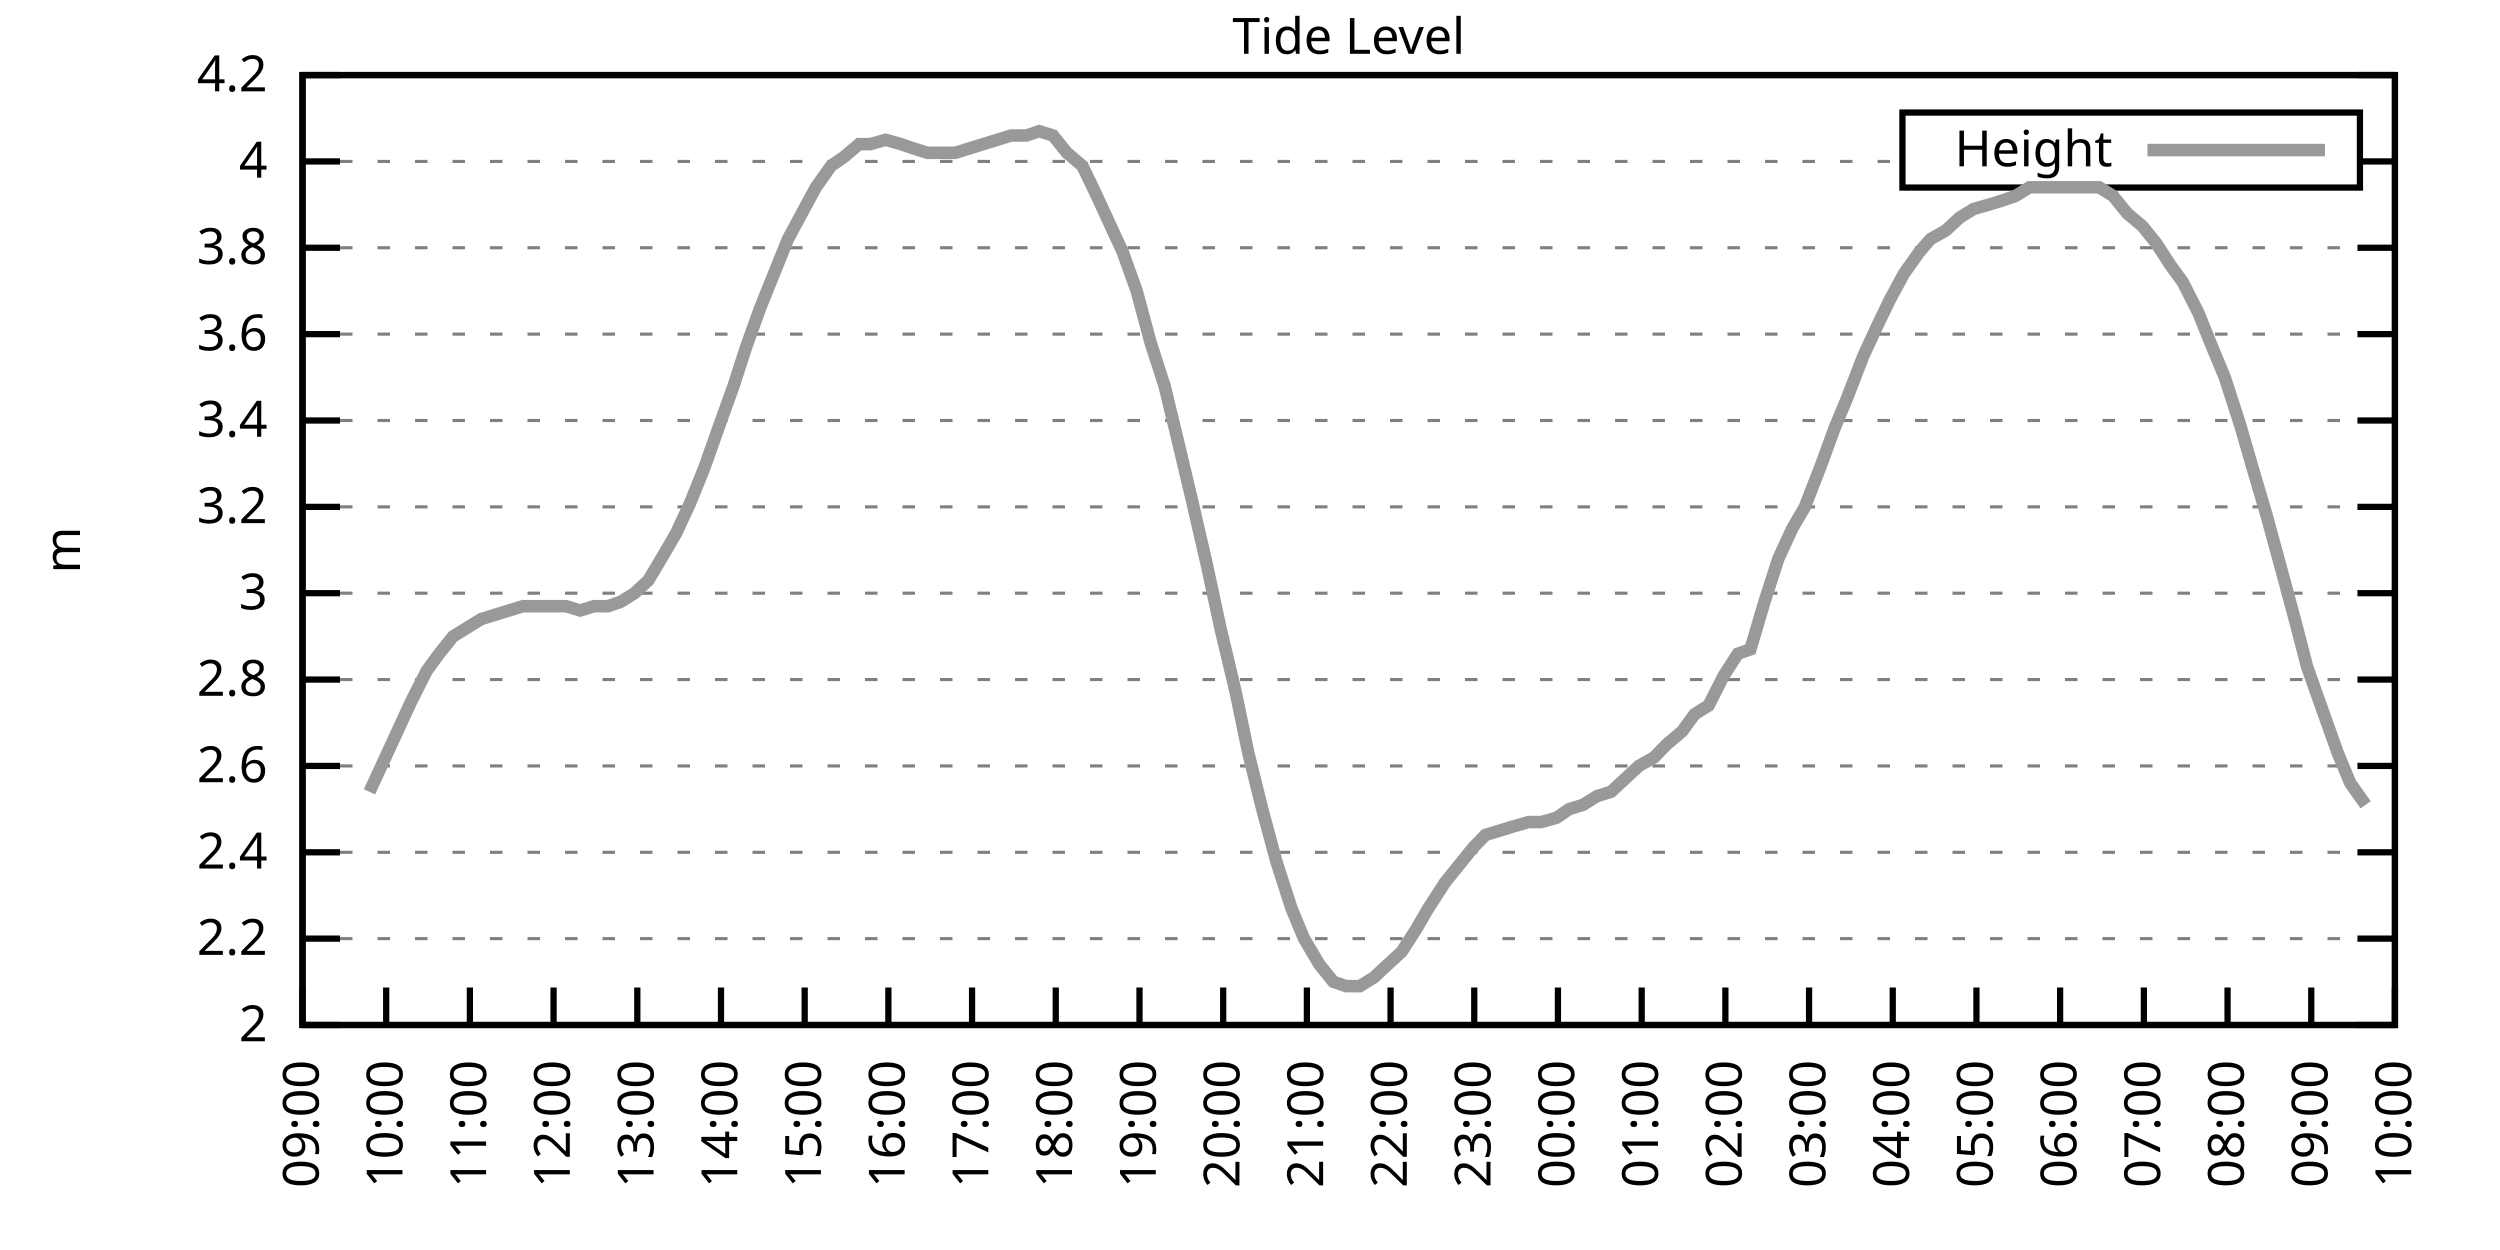
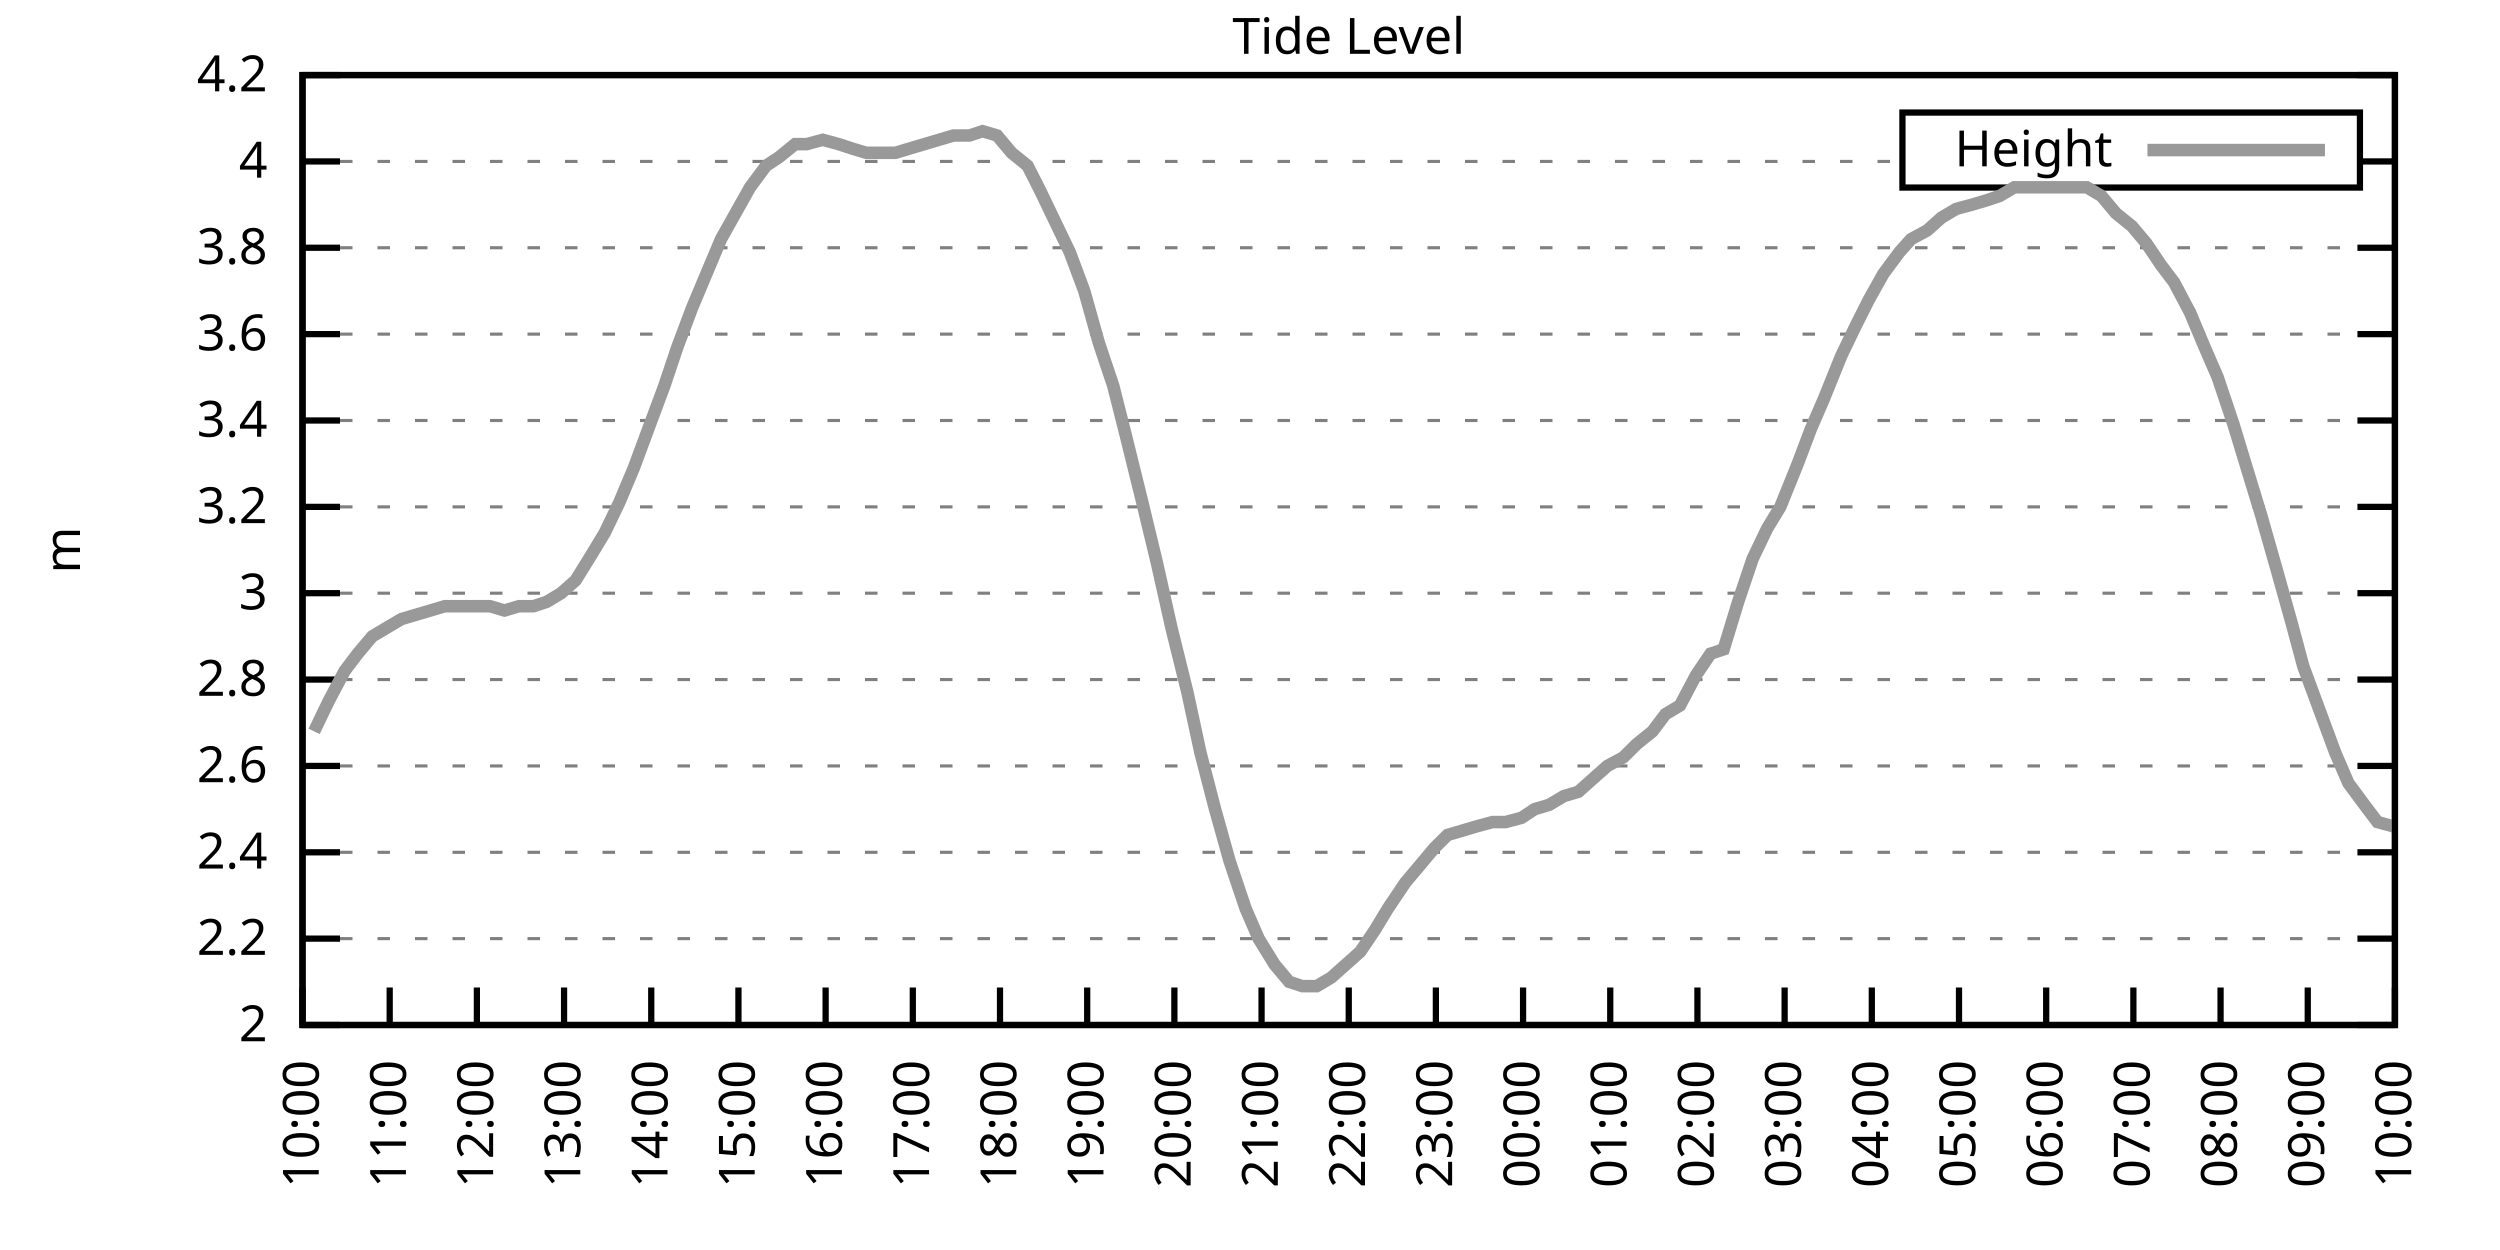
<svg xmlns="http://www.w3.org/2000/svg" xmlns:xlink="http://www.w3.org/1999/xlink" width="400" height="200" viewBox="0 0 400 200">
  <g id="gnuplot_canvas">
    <rect x="0" y="0" width="400" height="200" fill="none" />
    <defs>
      <circle id="gpDot" r="0.5" stroke-width="0.5" stroke="currentColor" />
      <path id="gpPt0" stroke-width="0.333" stroke="currentColor" d="M-1,0 h2 M0,-1 v2" />
      <path id="gpPt1" stroke-width="0.333" stroke="currentColor" d="M-1,-1 L1,1 M1,-1 L-1,1" />
      <path id="gpPt2" stroke-width="0.333" stroke="currentColor" d="M-1,0 L1,0 M0,-1 L0,1 M-1,-1 L1,1 M-1,1 L1,-1" />
      <rect id="gpPt3" stroke-width="0.333" stroke="currentColor" x="-1" y="-1" width="2" height="2" />
      <rect id="gpPt4" stroke-width="0.333" stroke="currentColor" fill="currentColor" x="-1" y="-1" width="2" height="2" />
      <circle id="gpPt5" stroke-width="0.333" stroke="currentColor" cx="0" cy="0" r="1" />
      <use xlink:href="#gpPt5" id="gpPt6" fill="currentColor" stroke="none" />
      <path id="gpPt7" stroke-width="0.333" stroke="currentColor" d="M0,-1.33 L-1.33,0.67 L1.33,0.67 z" />
      <use xlink:href="#gpPt7" id="gpPt8" fill="currentColor" stroke="none" />
      <use xlink:href="#gpPt7" id="gpPt9" stroke="currentColor" transform="rotate(180)" />
      <use xlink:href="#gpPt9" id="gpPt10" fill="currentColor" stroke="none" />
      <use xlink:href="#gpPt3" id="gpPt11" stroke="currentColor" transform="rotate(45)" />
      <use xlink:href="#gpPt11" id="gpPt12" fill="currentColor" stroke="none" />
      <path id="gpPt13" stroke-width="0.333" stroke="currentColor" d="M0,1.330 L1.265,0.411 L0.782,-1.067 L-0.782,-1.076 L-1.265,0.411 z" />
      <use xlink:href="#gpPt13" id="gpPt14" fill="currentColor" stroke="none" />
      <filter id="textbox" filterUnits="objectBoundingBox" x="0" y="0" height="1" width="1">
        <feFlood flood-color="white" flood-opacity="1" result="bgnd" />
        <feComposite in="SourceGraphic" in2="bgnd" operator="atop" />
      </filter>
      <filter id="greybox" filterUnits="objectBoundingBox" x="0" y="0" height="1" width="1">
        <feFlood flood-color="lightgrey" flood-opacity="1" result="grey" />
        <feComposite in="SourceGraphic" in2="grey" operator="atop" />
      </filter>
    </defs>
    <g fill="none" color="white" stroke="currentColor" stroke-width="1.00" stroke-linecap="butt" stroke-linejoin="miter">
</g>
    <g fill="none" color="black" stroke="currentColor" stroke-width="1.00" stroke-linecap="butt" stroke-linejoin="miter">
      <g stroke="none" shape-rendering="crispEdges">
        <polygon fill="rgb(255, 255, 255)" points="48.40,164.00 383.18,164.00 383.18,12.02 48.40,12.02 " />
      </g>
    </g>
    <g fill="none" color="black" stroke="currentColor" stroke-width="1.00" stroke-linecap="butt" stroke-linejoin="miter">
</g>
    <g fill="none" color="black" stroke="black" stroke-width="0.50" stroke-linecap="butt" stroke-linejoin="miter">
</g>
    <g fill="none" color="gray" stroke="currentColor" stroke-width="0.50" stroke-linecap="butt" stroke-linejoin="miter">
      <path stroke="gray" stroke-dasharray="2,4" class="gridline" d="M48.40,164.00 L383.19,164.00  " />
    </g>
    <g fill="none" color="gray" stroke="gray" stroke-width="1.00" stroke-linecap="butt" stroke-linejoin="miter">
</g>
    <g fill="none" color="black" stroke="currentColor" stroke-width="1.00" stroke-linecap="butt" stroke-linejoin="miter">
      <path stroke="black" d="M48.40,164.00 L54.40,164.00 M383.19,164.00 L377.19,164.00  " />
      <g transform="translate(42.80,166.60)" stroke="none" fill="black" font-family="Sans" font-size="8.00" text-anchor="end">
        <text>
          <tspan font-family="Sans"> 2</tspan>
        </text>
      </g>
    </g>
    <g fill="none" color="black" stroke="currentColor" stroke-width="1.00" stroke-linecap="butt" stroke-linejoin="miter">
</g>
    <g fill="none" color="black" stroke="black" stroke-width="0.50" stroke-linecap="butt" stroke-linejoin="miter">
</g>
    <g fill="none" color="gray" stroke="currentColor" stroke-width="0.50" stroke-linecap="butt" stroke-linejoin="miter">
      <path stroke="gray" stroke-dasharray="2,4" class="gridline" d="M48.40,150.18 L383.19,150.18  " />
    </g>
    <g fill="none" color="gray" stroke="gray" stroke-width="1.00" stroke-linecap="butt" stroke-linejoin="miter">
</g>
    <g fill="none" color="black" stroke="currentColor" stroke-width="1.00" stroke-linecap="butt" stroke-linejoin="miter">
      <path stroke="black" d="M48.40,150.18 L54.40,150.18 M383.19,150.18 L377.19,150.18  " />
      <g transform="translate(42.80,152.78)" stroke="none" fill="black" font-family="Sans" font-size="8.00" text-anchor="end">
        <text>
          <tspan font-family="Sans"> 2.2</tspan>
        </text>
      </g>
    </g>
    <g fill="none" color="black" stroke="currentColor" stroke-width="1.00" stroke-linecap="butt" stroke-linejoin="miter">
</g>
    <g fill="none" color="black" stroke="black" stroke-width="0.50" stroke-linecap="butt" stroke-linejoin="miter">
</g>
    <g fill="none" color="gray" stroke="currentColor" stroke-width="0.50" stroke-linecap="butt" stroke-linejoin="miter">
      <path stroke="gray" stroke-dasharray="2,4" class="gridline" d="M48.40,136.37 L383.19,136.37  " />
    </g>
    <g fill="none" color="gray" stroke="gray" stroke-width="1.00" stroke-linecap="butt" stroke-linejoin="miter">
</g>
    <g fill="none" color="black" stroke="currentColor" stroke-width="1.00" stroke-linecap="butt" stroke-linejoin="miter">
      <path stroke="black" d="M48.40,136.37 L54.40,136.37 M383.19,136.37 L377.19,136.37  " />
      <g transform="translate(42.80,138.97)" stroke="none" fill="black" font-family="Sans" font-size="8.00" text-anchor="end">
        <text>
          <tspan font-family="Sans"> 2.4</tspan>
        </text>
      </g>
    </g>
    <g fill="none" color="black" stroke="currentColor" stroke-width="1.00" stroke-linecap="butt" stroke-linejoin="miter">
</g>
    <g fill="none" color="black" stroke="black" stroke-width="0.50" stroke-linecap="butt" stroke-linejoin="miter">
</g>
    <g fill="none" color="gray" stroke="currentColor" stroke-width="0.50" stroke-linecap="butt" stroke-linejoin="miter">
      <path stroke="gray" stroke-dasharray="2,4" class="gridline" d="M48.40,122.55 L383.19,122.55  " />
    </g>
    <g fill="none" color="gray" stroke="gray" stroke-width="1.00" stroke-linecap="butt" stroke-linejoin="miter">
</g>
    <g fill="none" color="black" stroke="currentColor" stroke-width="1.00" stroke-linecap="butt" stroke-linejoin="miter">
      <path stroke="black" d="M48.40,122.55 L54.40,122.55 M383.19,122.55 L377.19,122.55  " />
      <g transform="translate(42.80,125.15)" stroke="none" fill="black" font-family="Sans" font-size="8.00" text-anchor="end">
        <text>
          <tspan font-family="Sans"> 2.6</tspan>
        </text>
      </g>
    </g>
    <g fill="none" color="black" stroke="currentColor" stroke-width="1.00" stroke-linecap="butt" stroke-linejoin="miter">
</g>
    <g fill="none" color="black" stroke="black" stroke-width="0.50" stroke-linecap="butt" stroke-linejoin="miter">
</g>
    <g fill="none" color="gray" stroke="currentColor" stroke-width="0.50" stroke-linecap="butt" stroke-linejoin="miter">
      <path stroke="gray" stroke-dasharray="2,4" class="gridline" d="M48.40,108.73 L383.19,108.73  " />
    </g>
    <g fill="none" color="gray" stroke="gray" stroke-width="1.00" stroke-linecap="butt" stroke-linejoin="miter">
</g>
    <g fill="none" color="black" stroke="currentColor" stroke-width="1.00" stroke-linecap="butt" stroke-linejoin="miter">
      <path stroke="black" d="M48.40,108.73 L54.40,108.73 M383.19,108.73 L377.19,108.73  " />
      <g transform="translate(42.80,111.33)" stroke="none" fill="black" font-family="Sans" font-size="8.00" text-anchor="end">
        <text>
          <tspan font-family="Sans"> 2.8</tspan>
        </text>
      </g>
    </g>
    <g fill="none" color="black" stroke="currentColor" stroke-width="1.00" stroke-linecap="butt" stroke-linejoin="miter">
</g>
    <g fill="none" color="black" stroke="black" stroke-width="0.50" stroke-linecap="butt" stroke-linejoin="miter">
</g>
    <g fill="none" color="gray" stroke="currentColor" stroke-width="0.50" stroke-linecap="butt" stroke-linejoin="miter">
      <path stroke="gray" stroke-dasharray="2,4" class="gridline" d="M48.40,94.91 L383.19,94.91  " />
    </g>
    <g fill="none" color="gray" stroke="gray" stroke-width="1.00" stroke-linecap="butt" stroke-linejoin="miter">
</g>
    <g fill="none" color="black" stroke="currentColor" stroke-width="1.00" stroke-linecap="butt" stroke-linejoin="miter">
      <path stroke="black" d="M48.40,94.91 L54.40,94.91 M383.19,94.91 L377.19,94.91  " />
      <g transform="translate(42.80,97.51)" stroke="none" fill="black" font-family="Sans" font-size="8.00" text-anchor="end">
        <text>
          <tspan font-family="Sans"> 3</tspan>
        </text>
      </g>
    </g>
    <g fill="none" color="black" stroke="currentColor" stroke-width="1.00" stroke-linecap="butt" stroke-linejoin="miter">
</g>
    <g fill="none" color="black" stroke="black" stroke-width="0.50" stroke-linecap="butt" stroke-linejoin="miter">
</g>
    <g fill="none" color="gray" stroke="currentColor" stroke-width="0.50" stroke-linecap="butt" stroke-linejoin="miter">
      <path stroke="gray" stroke-dasharray="2,4" class="gridline" d="M48.40,81.10 L383.19,81.10  " />
    </g>
    <g fill="none" color="gray" stroke="gray" stroke-width="1.00" stroke-linecap="butt" stroke-linejoin="miter">
</g>
    <g fill="none" color="black" stroke="currentColor" stroke-width="1.00" stroke-linecap="butt" stroke-linejoin="miter">
      <path stroke="black" d="M48.40,81.10 L54.40,81.10 M383.19,81.10 L377.19,81.10  " />
      <g transform="translate(42.80,83.70)" stroke="none" fill="black" font-family="Sans" font-size="8.00" text-anchor="end">
        <text>
          <tspan font-family="Sans"> 3.2</tspan>
        </text>
      </g>
    </g>
    <g fill="none" color="black" stroke="currentColor" stroke-width="1.00" stroke-linecap="butt" stroke-linejoin="miter">
</g>
    <g fill="none" color="black" stroke="black" stroke-width="0.50" stroke-linecap="butt" stroke-linejoin="miter">
</g>
    <g fill="none" color="gray" stroke="currentColor" stroke-width="0.50" stroke-linecap="butt" stroke-linejoin="miter">
      <path stroke="gray" stroke-dasharray="2,4" class="gridline" d="M48.40,67.28 L383.19,67.28  " />
    </g>
    <g fill="none" color="gray" stroke="gray" stroke-width="1.00" stroke-linecap="butt" stroke-linejoin="miter">
</g>
    <g fill="none" color="black" stroke="currentColor" stroke-width="1.00" stroke-linecap="butt" stroke-linejoin="miter">
      <path stroke="black" d="M48.40,67.28 L54.40,67.28 M383.19,67.28 L377.19,67.28  " />
      <g transform="translate(42.80,69.88)" stroke="none" fill="black" font-family="Sans" font-size="8.00" text-anchor="end">
        <text>
          <tspan font-family="Sans"> 3.4</tspan>
        </text>
      </g>
    </g>
    <g fill="none" color="black" stroke="currentColor" stroke-width="1.00" stroke-linecap="butt" stroke-linejoin="miter">
</g>
    <g fill="none" color="black" stroke="black" stroke-width="0.50" stroke-linecap="butt" stroke-linejoin="miter">
</g>
    <g fill="none" color="gray" stroke="currentColor" stroke-width="0.50" stroke-linecap="butt" stroke-linejoin="miter">
      <path stroke="gray" stroke-dasharray="2,4" class="gridline" d="M48.40,53.46 L383.19,53.46  " />
    </g>
    <g fill="none" color="gray" stroke="gray" stroke-width="1.00" stroke-linecap="butt" stroke-linejoin="miter">
</g>
    <g fill="none" color="black" stroke="currentColor" stroke-width="1.00" stroke-linecap="butt" stroke-linejoin="miter">
      <path stroke="black" d="M48.40,53.46 L54.40,53.46 M383.19,53.46 L377.19,53.46  " />
      <g transform="translate(42.80,56.06)" stroke="none" fill="black" font-family="Sans" font-size="8.00" text-anchor="end">
        <text>
          <tspan font-family="Sans"> 3.6</tspan>
        </text>
      </g>
    </g>
    <g fill="none" color="black" stroke="currentColor" stroke-width="1.00" stroke-linecap="butt" stroke-linejoin="miter">
</g>
    <g fill="none" color="black" stroke="black" stroke-width="0.50" stroke-linecap="butt" stroke-linejoin="miter">
</g>
    <g fill="none" color="gray" stroke="currentColor" stroke-width="0.50" stroke-linecap="butt" stroke-linejoin="miter">
      <path stroke="gray" stroke-dasharray="2,4" class="gridline" d="M48.40,39.64 L383.19,39.64  " />
    </g>
    <g fill="none" color="gray" stroke="gray" stroke-width="1.00" stroke-linecap="butt" stroke-linejoin="miter">
</g>
    <g fill="none" color="black" stroke="currentColor" stroke-width="1.00" stroke-linecap="butt" stroke-linejoin="miter">
      <path stroke="black" d="M48.40,39.64 L54.40,39.64 M383.19,39.64 L377.19,39.64  " />
      <g transform="translate(42.80,42.24)" stroke="none" fill="black" font-family="Sans" font-size="8.00" text-anchor="end">
        <text>
          <tspan font-family="Sans"> 3.8</tspan>
        </text>
      </g>
    </g>
    <g fill="none" color="black" stroke="currentColor" stroke-width="1.00" stroke-linecap="butt" stroke-linejoin="miter">
</g>
    <g fill="none" color="black" stroke="black" stroke-width="0.50" stroke-linecap="butt" stroke-linejoin="miter">
</g>
    <g fill="none" color="gray" stroke="currentColor" stroke-width="0.50" stroke-linecap="butt" stroke-linejoin="miter">
      <path stroke="gray" stroke-dasharray="2,4" class="gridline" d="M48.40,25.83 L304.39,25.83 M377.59,25.83 L383.19,25.83  " />
    </g>
    <g fill="none" color="gray" stroke="gray" stroke-width="1.00" stroke-linecap="butt" stroke-linejoin="miter">
</g>
    <g fill="none" color="black" stroke="currentColor" stroke-width="1.00" stroke-linecap="butt" stroke-linejoin="miter">
      <path stroke="black" d="M48.40,25.83 L54.40,25.83 M383.19,25.83 L377.19,25.83  " />
      <g transform="translate(42.80,28.43)" stroke="none" fill="black" font-family="Sans" font-size="8.00" text-anchor="end">
        <text>
          <tspan font-family="Sans"> 4</tspan>
        </text>
      </g>
    </g>
    <g fill="none" color="black" stroke="currentColor" stroke-width="1.00" stroke-linecap="butt" stroke-linejoin="miter">
</g>
    <g fill="none" color="black" stroke="black" stroke-width="0.50" stroke-linecap="butt" stroke-linejoin="miter">
</g>
    <g fill="none" color="gray" stroke="currentColor" stroke-width="0.50" stroke-linecap="butt" stroke-linejoin="miter">
      <path stroke="gray" stroke-dasharray="2,4" class="gridline" d="M48.40,12.01 L383.19,12.01  " />
    </g>
    <g fill="none" color="gray" stroke="gray" stroke-width="1.00" stroke-linecap="butt" stroke-linejoin="miter">
</g>
    <g fill="none" color="black" stroke="currentColor" stroke-width="1.00" stroke-linecap="butt" stroke-linejoin="miter">
      <path stroke="black" d="M48.40,12.01 L54.40,12.01 M383.19,12.01 L377.19,12.01  " />
      <g transform="translate(42.80,14.61)" stroke="none" fill="black" font-family="Sans" font-size="8.00" text-anchor="end">
        <text>
          <tspan font-family="Sans"> 4.2</tspan>
        </text>
      </g>
    </g>
    <g fill="none" color="black" stroke="currentColor" stroke-width="1.00" stroke-linecap="butt" stroke-linejoin="miter">
      <path stroke="black" d="M48.40,164.00 L48.40,158.00  " />
      <g transform="translate(51.00,169.60) rotate(270.00)" stroke="none" fill="black" font-family="Sans" font-size="8.00" text-anchor="end">
        <text>
-           <tspan font-family="Sans">09:00</tspan>
-         </text>
-       </g>
-     </g>
-     <g fill="none" color="black" stroke="currentColor" stroke-width="1.00" stroke-linecap="butt" stroke-linejoin="miter">
-       <path stroke="black" d="M61.79,164.00 L61.79,158.00  " />
-       <g transform="translate(64.39,169.60) rotate(270.00)" stroke="none" fill="black" font-family="Sans" font-size="8.00" text-anchor="end">
-         <text>
          <tspan font-family="Sans">10:00</tspan>
        </text>
      </g>
    </g>
    <g fill="none" color="black" stroke="currentColor" stroke-width="1.00" stroke-linecap="butt" stroke-linejoin="miter">
-       <path stroke="black" d="M75.18,164.00 L75.18,158.00  " />
-       <g transform="translate(77.78,169.60) rotate(270.00)" stroke="none" fill="black" font-family="Sans" font-size="8.00" text-anchor="end">
+       <path stroke="black" d="M62.35,164.00 L62.35,158.00  " />
+       <g transform="translate(64.95,169.60) rotate(270.00)" stroke="none" fill="black" font-family="Sans" font-size="8.00" text-anchor="end">
        <text>
          <tspan font-family="Sans">11:00</tspan>
        </text>
      </g>
    </g>
    <g fill="none" color="black" stroke="currentColor" stroke-width="1.00" stroke-linecap="butt" stroke-linejoin="miter">
-       <path stroke="black" d="M88.57,164.00 L88.57,158.00  " />
-       <g transform="translate(91.17,169.60) rotate(270.00)" stroke="none" fill="black" font-family="Sans" font-size="8.00" text-anchor="end">
+       <path stroke="black" d="M76.30,164.00 L76.30,158.00  " />
+       <g transform="translate(78.90,169.60) rotate(270.00)" stroke="none" fill="black" font-family="Sans" font-size="8.00" text-anchor="end">
        <text>
          <tspan font-family="Sans">12:00</tspan>
        </text>
      </g>
    </g>
    <g fill="none" color="black" stroke="currentColor" stroke-width="1.00" stroke-linecap="butt" stroke-linejoin="miter">
-       <path stroke="black" d="M101.97,164.00 L101.97,158.00  " />
-       <g transform="translate(104.57,169.60) rotate(270.00)" stroke="none" fill="black" font-family="Sans" font-size="8.00" text-anchor="end">
+       <path stroke="black" d="M90.25,164.00 L90.25,158.00  " />
+       <g transform="translate(92.85,169.60) rotate(270.00)" stroke="none" fill="black" font-family="Sans" font-size="8.00" text-anchor="end">
        <text>
          <tspan font-family="Sans">13:00</tspan>
        </text>
      </g>
    </g>
    <g fill="none" color="black" stroke="currentColor" stroke-width="1.00" stroke-linecap="butt" stroke-linejoin="miter">
-       <path stroke="black" d="M115.36,164.00 L115.36,158.00  " />
-       <g transform="translate(117.96,169.60) rotate(270.00)" stroke="none" fill="black" font-family="Sans" font-size="8.00" text-anchor="end">
+       <path stroke="black" d="M104.20,164.00 L104.20,158.00  " />
+       <g transform="translate(106.80,169.60) rotate(270.00)" stroke="none" fill="black" font-family="Sans" font-size="8.00" text-anchor="end">
        <text>
          <tspan font-family="Sans">14:00</tspan>
        </text>
      </g>
    </g>
    <g fill="none" color="black" stroke="currentColor" stroke-width="1.00" stroke-linecap="butt" stroke-linejoin="miter">
-       <path stroke="black" d="M128.75,164.00 L128.75,158.00  " />
-       <g transform="translate(131.35,169.60) rotate(270.00)" stroke="none" fill="black" font-family="Sans" font-size="8.00" text-anchor="end">
+       <path stroke="black" d="M118.15,164.00 L118.15,158.00  " />
+       <g transform="translate(120.75,169.60) rotate(270.00)" stroke="none" fill="black" font-family="Sans" font-size="8.00" text-anchor="end">
        <text>
          <tspan font-family="Sans">15:00</tspan>
        </text>
      </g>
    </g>
    <g fill="none" color="black" stroke="currentColor" stroke-width="1.00" stroke-linecap="butt" stroke-linejoin="miter">
-       <path stroke="black" d="M142.14,164.00 L142.14,158.00  " />
-       <g transform="translate(144.74,169.60) rotate(270.00)" stroke="none" fill="black" font-family="Sans" font-size="8.00" text-anchor="end">
+       <path stroke="black" d="M132.10,164.00 L132.10,158.00  " />
+       <g transform="translate(134.70,169.60) rotate(270.00)" stroke="none" fill="black" font-family="Sans" font-size="8.00" text-anchor="end">
        <text>
          <tspan font-family="Sans">16:00</tspan>
        </text>
      </g>
    </g>
    <g fill="none" color="black" stroke="currentColor" stroke-width="1.00" stroke-linecap="butt" stroke-linejoin="miter">
-       <path stroke="black" d="M155.53,164.00 L155.53,158.00  " />
-       <g transform="translate(158.13,169.60) rotate(270.00)" stroke="none" fill="black" font-family="Sans" font-size="8.00" text-anchor="end">
+       <path stroke="black" d="M146.05,164.00 L146.05,158.00  " />
+       <g transform="translate(148.65,169.60) rotate(270.00)" stroke="none" fill="black" font-family="Sans" font-size="8.00" text-anchor="end">
        <text>
          <tspan font-family="Sans">17:00</tspan>
        </text>
      </g>
    </g>
    <g fill="none" color="black" stroke="currentColor" stroke-width="1.00" stroke-linecap="butt" stroke-linejoin="miter">
-       <path stroke="black" d="M168.92,164.00 L168.92,158.00  " />
-       <g transform="translate(171.52,169.60) rotate(270.00)" stroke="none" fill="black" font-family="Sans" font-size="8.00" text-anchor="end">
+       <path stroke="black" d="M160.00,164.00 L160.00,158.00  " />
+       <g transform="translate(162.60,169.60) rotate(270.00)" stroke="none" fill="black" font-family="Sans" font-size="8.00" text-anchor="end">
        <text>
          <tspan font-family="Sans">18:00</tspan>
        </text>
      </g>
    </g>
    <g fill="none" color="black" stroke="currentColor" stroke-width="1.00" stroke-linecap="butt" stroke-linejoin="miter">
-       <path stroke="black" d="M182.32,164.00 L182.32,158.00  " />
-       <g transform="translate(184.92,169.60) rotate(270.00)" stroke="none" fill="black" font-family="Sans" font-size="8.00" text-anchor="end">
+       <path stroke="black" d="M173.95,164.00 L173.95,158.00  " />
+       <g transform="translate(176.55,169.60) rotate(270.00)" stroke="none" fill="black" font-family="Sans" font-size="8.00" text-anchor="end">
        <text>
          <tspan font-family="Sans">19:00</tspan>
        </text>
      </g>
    </g>
    <g fill="none" color="black" stroke="currentColor" stroke-width="1.00" stroke-linecap="butt" stroke-linejoin="miter">
-       <path stroke="black" d="M195.71,164.00 L195.71,158.00  " />
-       <g transform="translate(198.31,169.60) rotate(270.00)" stroke="none" fill="black" font-family="Sans" font-size="8.00" text-anchor="end">
+       <path stroke="black" d="M187.90,164.00 L187.90,158.00  " />
+       <g transform="translate(190.50,169.60) rotate(270.00)" stroke="none" fill="black" font-family="Sans" font-size="8.00" text-anchor="end">
        <text>
          <tspan font-family="Sans">20:00</tspan>
        </text>
      </g>
    </g>
    <g fill="none" color="black" stroke="currentColor" stroke-width="1.00" stroke-linecap="butt" stroke-linejoin="miter">
-       <path stroke="black" d="M209.10,164.00 L209.10,158.00  " />
-       <g transform="translate(211.70,169.60) rotate(270.00)" stroke="none" fill="black" font-family="Sans" font-size="8.00" text-anchor="end">
+       <path stroke="black" d="M201.85,164.00 L201.85,158.00  " />
+       <g transform="translate(204.45,169.60) rotate(270.00)" stroke="none" fill="black" font-family="Sans" font-size="8.00" text-anchor="end">
        <text>
          <tspan font-family="Sans">21:00</tspan>
        </text>
      </g>
    </g>
    <g fill="none" color="black" stroke="currentColor" stroke-width="1.00" stroke-linecap="butt" stroke-linejoin="miter">
-       <path stroke="black" d="M222.49,164.00 L222.49,158.00  " />
-       <g transform="translate(225.09,169.60) rotate(270.00)" stroke="none" fill="black" font-family="Sans" font-size="8.00" text-anchor="end">
+       <path stroke="black" d="M215.80,164.00 L215.80,158.00  " />
+       <g transform="translate(218.40,169.60) rotate(270.00)" stroke="none" fill="black" font-family="Sans" font-size="8.00" text-anchor="end">
        <text>
          <tspan font-family="Sans">22:00</tspan>
        </text>
      </g>
    </g>
    <g fill="none" color="black" stroke="currentColor" stroke-width="1.00" stroke-linecap="butt" stroke-linejoin="miter">
-       <path stroke="black" d="M235.88,164.00 L235.88,158.00  " />
-       <g transform="translate(238.48,169.60) rotate(270.00)" stroke="none" fill="black" font-family="Sans" font-size="8.00" text-anchor="end">
+       <path stroke="black" d="M229.74,164.00 L229.74,158.00  " />
+       <g transform="translate(232.34,169.60) rotate(270.00)" stroke="none" fill="black" font-family="Sans" font-size="8.00" text-anchor="end">
        <text>
          <tspan font-family="Sans">23:00</tspan>
        </text>
      </g>
    </g>
    <g fill="none" color="black" stroke="currentColor" stroke-width="1.00" stroke-linecap="butt" stroke-linejoin="miter">
-       <path stroke="black" d="M249.27,164.00 L249.27,158.00  " />
-       <g transform="translate(251.87,169.60) rotate(270.00)" stroke="none" fill="black" font-family="Sans" font-size="8.00" text-anchor="end">
+       <path stroke="black" d="M243.69,164.00 L243.69,158.00  " />
+       <g transform="translate(246.29,169.60) rotate(270.00)" stroke="none" fill="black" font-family="Sans" font-size="8.00" text-anchor="end">
        <text>
          <tspan font-family="Sans">00:00</tspan>
        </text>
      </g>
    </g>
    <g fill="none" color="black" stroke="currentColor" stroke-width="1.00" stroke-linecap="butt" stroke-linejoin="miter">
-       <path stroke="black" d="M262.67,164.00 L262.67,158.00  " />
-       <g transform="translate(265.27,169.60) rotate(270.00)" stroke="none" fill="black" font-family="Sans" font-size="8.00" text-anchor="end">
+       <path stroke="black" d="M257.64,164.00 L257.64,158.00  " />
+       <g transform="translate(260.24,169.60) rotate(270.00)" stroke="none" fill="black" font-family="Sans" font-size="8.00" text-anchor="end">
        <text>
          <tspan font-family="Sans">01:00</tspan>
        </text>
      </g>
    </g>
    <g fill="none" color="black" stroke="currentColor" stroke-width="1.00" stroke-linecap="butt" stroke-linejoin="miter">
-       <path stroke="black" d="M276.06,164.00 L276.06,158.00  " />
-       <g transform="translate(278.66,169.60) rotate(270.00)" stroke="none" fill="black" font-family="Sans" font-size="8.00" text-anchor="end">
+       <path stroke="black" d="M271.59,164.00 L271.59,158.00  " />
+       <g transform="translate(274.19,169.60) rotate(270.00)" stroke="none" fill="black" font-family="Sans" font-size="8.00" text-anchor="end">
        <text>
          <tspan font-family="Sans">02:00</tspan>
        </text>
      </g>
    </g>
    <g fill="none" color="black" stroke="currentColor" stroke-width="1.00" stroke-linecap="butt" stroke-linejoin="miter">
-       <path stroke="black" d="M289.45,164.00 L289.45,158.00  " />
-       <g transform="translate(292.05,169.60) rotate(270.00)" stroke="none" fill="black" font-family="Sans" font-size="8.00" text-anchor="end">
+       <path stroke="black" d="M285.54,164.00 L285.54,158.00  " />
+       <g transform="translate(288.14,169.60) rotate(270.00)" stroke="none" fill="black" font-family="Sans" font-size="8.00" text-anchor="end">
        <text>
          <tspan font-family="Sans">03:00</tspan>
        </text>
      </g>
    </g>
    <g fill="none" color="black" stroke="currentColor" stroke-width="1.00" stroke-linecap="butt" stroke-linejoin="miter">
-       <path stroke="black" d="M302.84,164.00 L302.84,158.00  " />
-       <g transform="translate(305.44,169.60) rotate(270.00)" stroke="none" fill="black" font-family="Sans" font-size="8.00" text-anchor="end">
+       <path stroke="black" d="M299.49,164.00 L299.49,158.00  " />
+       <g transform="translate(302.09,169.60) rotate(270.00)" stroke="none" fill="black" font-family="Sans" font-size="8.00" text-anchor="end">
        <text>
          <tspan font-family="Sans">04:00</tspan>
        </text>
      </g>
    </g>
    <g fill="none" color="black" stroke="currentColor" stroke-width="1.00" stroke-linecap="butt" stroke-linejoin="miter">
-       <path stroke="black" d="M316.23,164.00 L316.23,158.00  " />
-       <g transform="translate(318.83,169.60) rotate(270.00)" stroke="none" fill="black" font-family="Sans" font-size="8.00" text-anchor="end">
+       <path stroke="black" d="M313.44,164.00 L313.44,158.00  " />
+       <g transform="translate(316.04,169.60) rotate(270.00)" stroke="none" fill="black" font-family="Sans" font-size="8.00" text-anchor="end">
        <text>
          <tspan font-family="Sans">05:00</tspan>
        </text>
      </g>
    </g>
    <g fill="none" color="black" stroke="currentColor" stroke-width="1.00" stroke-linecap="butt" stroke-linejoin="miter">
-       <path stroke="black" d="M329.62,164.00 L329.62,158.00  " />
-       <g transform="translate(332.22,169.60) rotate(270.00)" stroke="none" fill="black" font-family="Sans" font-size="8.00" text-anchor="end">
+       <path stroke="black" d="M327.39,164.00 L327.39,158.00  " />
+       <g transform="translate(329.99,169.60) rotate(270.00)" stroke="none" fill="black" font-family="Sans" font-size="8.00" text-anchor="end">
        <text>
          <tspan font-family="Sans">06:00</tspan>
        </text>
      </g>
    </g>
    <g fill="none" color="black" stroke="currentColor" stroke-width="1.00" stroke-linecap="butt" stroke-linejoin="miter">
-       <path stroke="black" d="M343.02,164.00 L343.02,158.00  " />
-       <g transform="translate(345.62,169.60) rotate(270.00)" stroke="none" fill="black" font-family="Sans" font-size="8.00" text-anchor="end">
+       <path stroke="black" d="M341.34,164.00 L341.34,158.00  " />
+       <g transform="translate(343.94,169.60) rotate(270.00)" stroke="none" fill="black" font-family="Sans" font-size="8.00" text-anchor="end">
        <text>
          <tspan font-family="Sans">07:00</tspan>
        </text>
      </g>
    </g>
    <g fill="none" color="black" stroke="currentColor" stroke-width="1.00" stroke-linecap="butt" stroke-linejoin="miter">
-       <path stroke="black" d="M356.41,164.00 L356.41,158.00  " />
-       <g transform="translate(359.01,169.60) rotate(270.00)" stroke="none" fill="black" font-family="Sans" font-size="8.00" text-anchor="end">
+       <path stroke="black" d="M355.29,164.00 L355.29,158.00  " />
+       <g transform="translate(357.89,169.60) rotate(270.00)" stroke="none" fill="black" font-family="Sans" font-size="8.00" text-anchor="end">
        <text>
          <tspan font-family="Sans">08:00</tspan>
        </text>
      </g>
    </g>
    <g fill="none" color="black" stroke="currentColor" stroke-width="1.00" stroke-linecap="butt" stroke-linejoin="miter">
-       <path stroke="black" d="M369.80,164.00 L369.80,158.00  " />
-       <g transform="translate(372.40,169.60) rotate(270.00)" stroke="none" fill="black" font-family="Sans" font-size="8.00" text-anchor="end">
+       <path stroke="black" d="M369.24,164.00 L369.24,158.00  " />
+       <g transform="translate(371.84,169.60) rotate(270.00)" stroke="none" fill="black" font-family="Sans" font-size="8.00" text-anchor="end">
        <text>
          <tspan font-family="Sans">09:00</tspan>
        </text>
      </g>
    </g>
    <g fill="none" color="black" stroke="currentColor" stroke-width="1.00" stroke-linecap="butt" stroke-linejoin="miter">
      <path stroke="black" d="M383.19,164.00 L383.19,158.00  " />
      <g transform="translate(385.79,169.60) rotate(270.00)" stroke="none" fill="black" font-family="Sans" font-size="8.00" text-anchor="end">
        <text>
          <tspan font-family="Sans">10:00</tspan>
        </text>
      </g>
    </g>
    <g fill="none" color="black" stroke="currentColor" stroke-width="1.00" stroke-linecap="butt" stroke-linejoin="miter">
</g>
    <g fill="none" color="black" stroke="currentColor" stroke-width="1.00" stroke-linecap="butt" stroke-linejoin="miter">
      <path stroke="black" d="M48.40,12.01 L48.40,164.00 L383.19,164.00 L383.19,12.01 L48.40,12.01 Z  " />
    </g>
    <g fill="none" color="black" stroke="currentColor" stroke-width="1.00" stroke-linecap="butt" stroke-linejoin="miter">
</g>
    <g fill="none" color="black" stroke="currentColor" stroke-width="1.00" stroke-linecap="butt" stroke-linejoin="miter">
      <path stroke="black" d="M304.39,30.01 L304.39,18.01 L377.59,18.01 L377.59,30.01 L304.39,30.01 Z  " />
    </g>
    <g id="Tide_level_plot_1">
      <g fill="none" color="white" stroke="black" stroke-width="2.00" stroke-linecap="butt" stroke-linejoin="miter">
</g>
      <g fill="none" color="black" stroke="currentColor" stroke-width="2.00" stroke-linecap="butt" stroke-linejoin="miter">
        <g transform="translate(337.99,26.61)" stroke="none" fill="black" font-family="Sans" font-size="8.00" text-anchor="end">
          <text>
            <tspan font-family="Sans">Height</tspan>
          </text>
        </g>
      </g>
      <g fill="none" color="black" stroke="currentColor" stroke-width="2.00" stroke-linecap="butt" stroke-linejoin="miter">
-         <path stroke="rgb(153, 153, 153)" d="M343.59,24.01 L371.99,24.01 M59.11,126.69 L61.35,121.86 L63.58,117.02 L65.81,112.19 L68.26,107.35 L70.27,104.59   L72.50,101.82 L74.74,100.44 L76.97,99.06 L79.20,98.37 L81.43,97.68 L83.66,96.99 L86.12,96.99 L88.35,96.99   L90.58,96.99 L92.82,97.68 L95.05,96.99 L97.28,96.99 L99.29,96.30 L101.52,94.91 L103.75,92.84 L106.21,88.70   L108.22,85.24 L110.45,80.41 L112.68,74.88 L115.13,67.97 L117.37,61.75 L119.38,55.53 L121.61,49.32 L123.84,43.79   L126.07,38.26 L128.30,34.12 L130.54,29.97 L132.99,26.52 L135.00,25.14 L137.45,23.06 L139.24,23.06 L141.69,22.37   L144.15,23.06 L146.16,23.75 L148.39,24.45 L150.62,24.45 L152.85,24.45 L155.09,23.75 L157.32,23.06 L159.55,22.37   L161.78,21.68 L164.24,21.68 L166.25,20.99 L168.48,21.68 L170.71,24.45 L173.17,26.52 L175.17,30.66 L177.41,35.50   L179.64,40.34 L181.87,46.55 L184.10,54.84 L186.33,61.75 L188.34,70.04 L190.80,80.41 L193.03,90.08 L195.26,100.44   L197.72,110.80 L199.73,120.48 L201.96,129.46 L204.19,137.75 L206.64,145.35 L208.65,150.18 L211.11,154.33 L213.34,157.09   L215.35,157.78 L217.58,157.78 L219.81,156.40 L222.04,154.33 L224.28,152.26 L226.51,148.80 L228.52,145.35 L231.20,141.20   L233.43,138.44 L235.66,135.67 L237.67,133.60 L239.90,132.91 L242.13,132.22 L244.59,131.53 L246.60,131.53 L249.05,130.84   L251.06,129.46 L253.29,128.77 L255.52,127.38 L257.76,126.69 L259.99,124.62 L262.22,122.55 L264.67,121.17 L266.68,119.09   L269.14,117.02 L271.15,114.26 L273.38,112.88 L275.83,108.04 L278.07,104.59 L280.07,103.89 L282.31,96.30 L284.54,89.39   L286.77,84.55 L288.78,81.10 L291.46,74.19 L293.47,68.66 L295.48,63.82 L298.15,56.92 L300.39,52.08 L302.39,47.93   L304.63,43.79 L307.08,40.34 L308.87,38.26 L311.32,36.88 L313.55,34.81 L315.79,33.43 L318.24,32.74 L320.47,32.05   L322.48,31.35 L324.71,29.97 L326.95,29.97 L329.18,29.97 L333.64,29.97 L335.87,29.97 L338.10,31.35 L340.34,34.12   L342.79,36.19 L345.02,38.95 L347.26,42.41 L349.26,45.17 L351.72,50.01 L353.95,55.53 L355.96,60.37 L358.42,67.97   L360.42,74.88 L362.66,82.48 L365.11,91.46 L367.34,99.75 L369.13,106.66 L371.58,113.57 L374.04,120.48 L376.05,125.31   L378.50,128.77  " />
+         <path stroke="rgb(153, 153, 153)" d="M343.59,24.01 L371.99,24.01 M50.26,117.02 L52.58,112.19 L55.14,107.35 L57.23,104.59 L59.56,101.82 L61.88,100.44   L64.21,99.06 L66.53,98.37 L68.86,97.68 L71.18,96.99 L73.74,96.99 L76.07,96.99 L78.39,96.99 L80.72,97.68   L83.04,96.99 L85.37,96.99 L87.46,96.30 L89.78,94.91 L92.11,92.84 L94.67,88.70 L96.76,85.24 L99.08,80.41   L101.41,74.88 L103.97,67.97 L106.29,61.75 L108.38,55.53 L110.71,49.32 L113.03,43.79 L115.36,38.26 L117.68,34.12   L120.01,29.97 L122.57,26.52 L124.66,25.14 L127.22,23.06 L129.08,23.06 L131.63,22.37 L134.19,23.06 L136.28,23.75   L138.61,24.45 L140.93,24.45 L143.26,24.45 L145.58,23.75 L147.91,23.06 L150.23,22.37 L152.56,21.68 L155.11,21.68   L157.21,20.99 L159.53,21.68 L161.86,24.45 L164.41,26.52 L166.51,30.66 L168.83,35.50 L171.16,40.34 L173.48,46.55   L175.81,54.84 L178.13,61.75 L180.22,70.04 L182.78,80.41 L185.11,90.08 L187.43,100.44 L189.99,110.80 L192.08,120.48   L194.41,129.46 L196.73,137.75 L199.29,145.35 L201.38,150.18 L203.94,154.33 L206.26,157.09 L208.36,157.78 L210.68,157.78   L213.01,156.40 L215.33,154.33 L217.65,152.26 L219.98,148.80 L222.07,145.35 L224.86,141.20 L227.19,138.44 L229.51,135.67   L231.60,133.60 L233.93,132.91 L236.25,132.22 L238.81,131.53 L240.90,131.53 L243.46,130.84 L245.55,129.46 L247.88,128.77   L250.20,127.38 L252.53,126.69 L254.85,124.62 L257.18,122.55 L259.74,121.17 L261.83,119.09 L264.39,117.02 L266.48,114.26   L268.80,112.88 L271.36,108.04 L273.69,104.59 L275.78,103.89 L278.10,96.30 L280.43,89.39 L282.75,84.55 L284.85,81.10   L287.64,74.19 L289.73,68.66 L291.82,63.82 L294.61,56.92 L296.94,52.08 L299.03,47.93 L301.35,43.79 L303.91,40.34   L305.77,38.26 L308.33,36.88 L310.65,34.81 L312.98,33.43 L315.53,32.74 L317.86,32.05 L319.95,31.35 L322.28,29.97   L324.60,29.97 L326.93,29.97 L331.58,29.97 L333.90,29.97 L336.23,31.35 L338.55,34.12 L341.11,36.19 L343.43,38.95   L345.76,42.41 L347.85,45.17 L350.41,50.01 L352.73,55.53 L354.83,60.37 L357.38,67.97 L359.48,74.88 L361.80,82.48   L364.36,91.46 L366.68,99.75 L368.54,106.66 L371.10,113.57 L373.66,120.48 L375.75,125.31 L378.31,128.77 L380.40,131.53   L382.96,132.22  " />
      </g>
    </g>
    <g fill="none" color="black" stroke="currentColor" stroke-width="2.00" stroke-linecap="butt" stroke-linejoin="miter">
</g>
    <g fill="none" color="black" stroke="black" stroke-width="1.00" stroke-linecap="butt" stroke-linejoin="miter">
</g>
    <g fill="none" color="black" stroke="currentColor" stroke-width="1.00" stroke-linecap="butt" stroke-linejoin="miter">
      <path stroke="black" d="M48.40,12.01 L48.40,164.00 L383.19,164.00 L383.19,12.01 L48.40,12.01 Z  " />
      <g transform="translate(12.80,88.01) rotate(270.00)" stroke="none" fill="black" font-family="Sans" font-size="8.00" text-anchor="middle">
        <text>
          <tspan font-family="Sans">m</tspan>
        </text>
      </g>
    </g>
    <g fill="none" color="black" stroke="currentColor" stroke-width="1.00" stroke-linecap="butt" stroke-linejoin="miter">
</g>
    <g fill="none" color="black" stroke="currentColor" stroke-width="1.00" stroke-linecap="butt" stroke-linejoin="miter">
      <g transform="translate(215.79,8.61)" stroke="none" fill="black" font-family="Sans" font-size="8.00" text-anchor="middle">
        <text>
          <tspan font-family="Sans">Tide Level</tspan>
        </text>
      </g>
    </g>
    <g fill="none" color="black" stroke="currentColor" stroke-width="1.00" stroke-linecap="butt" stroke-linejoin="miter">
</g>
  </g>
</svg>
